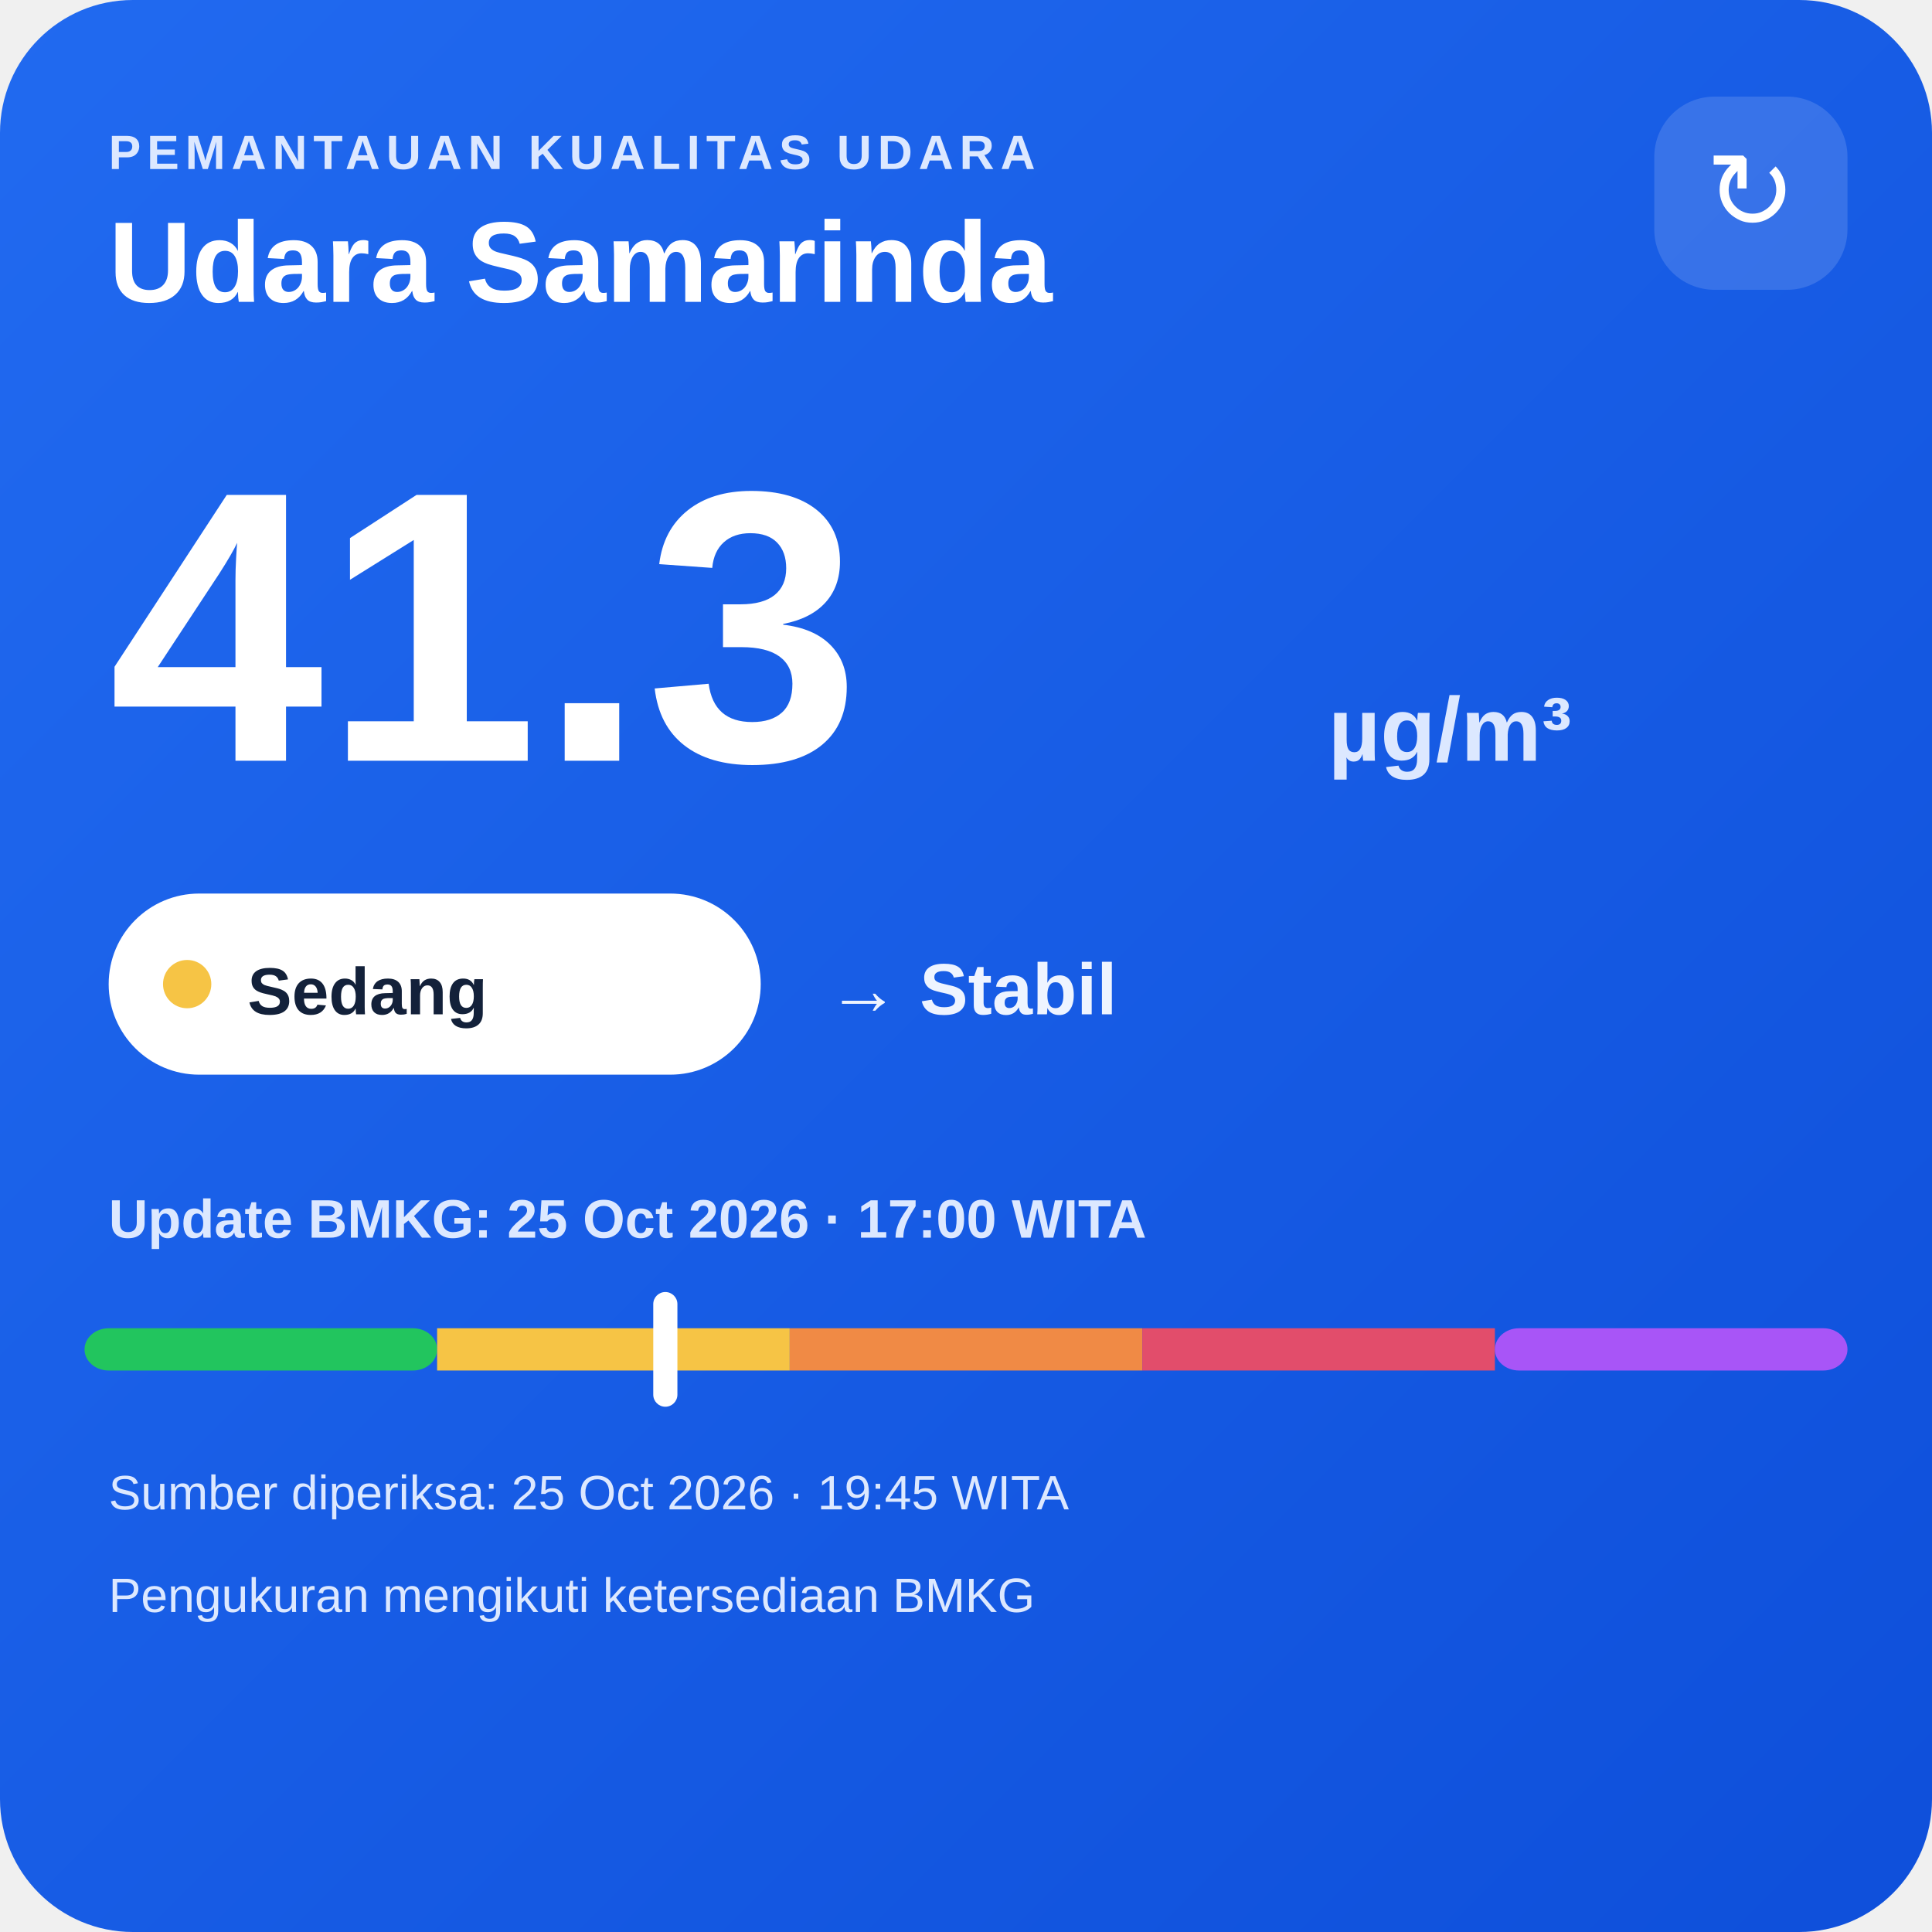
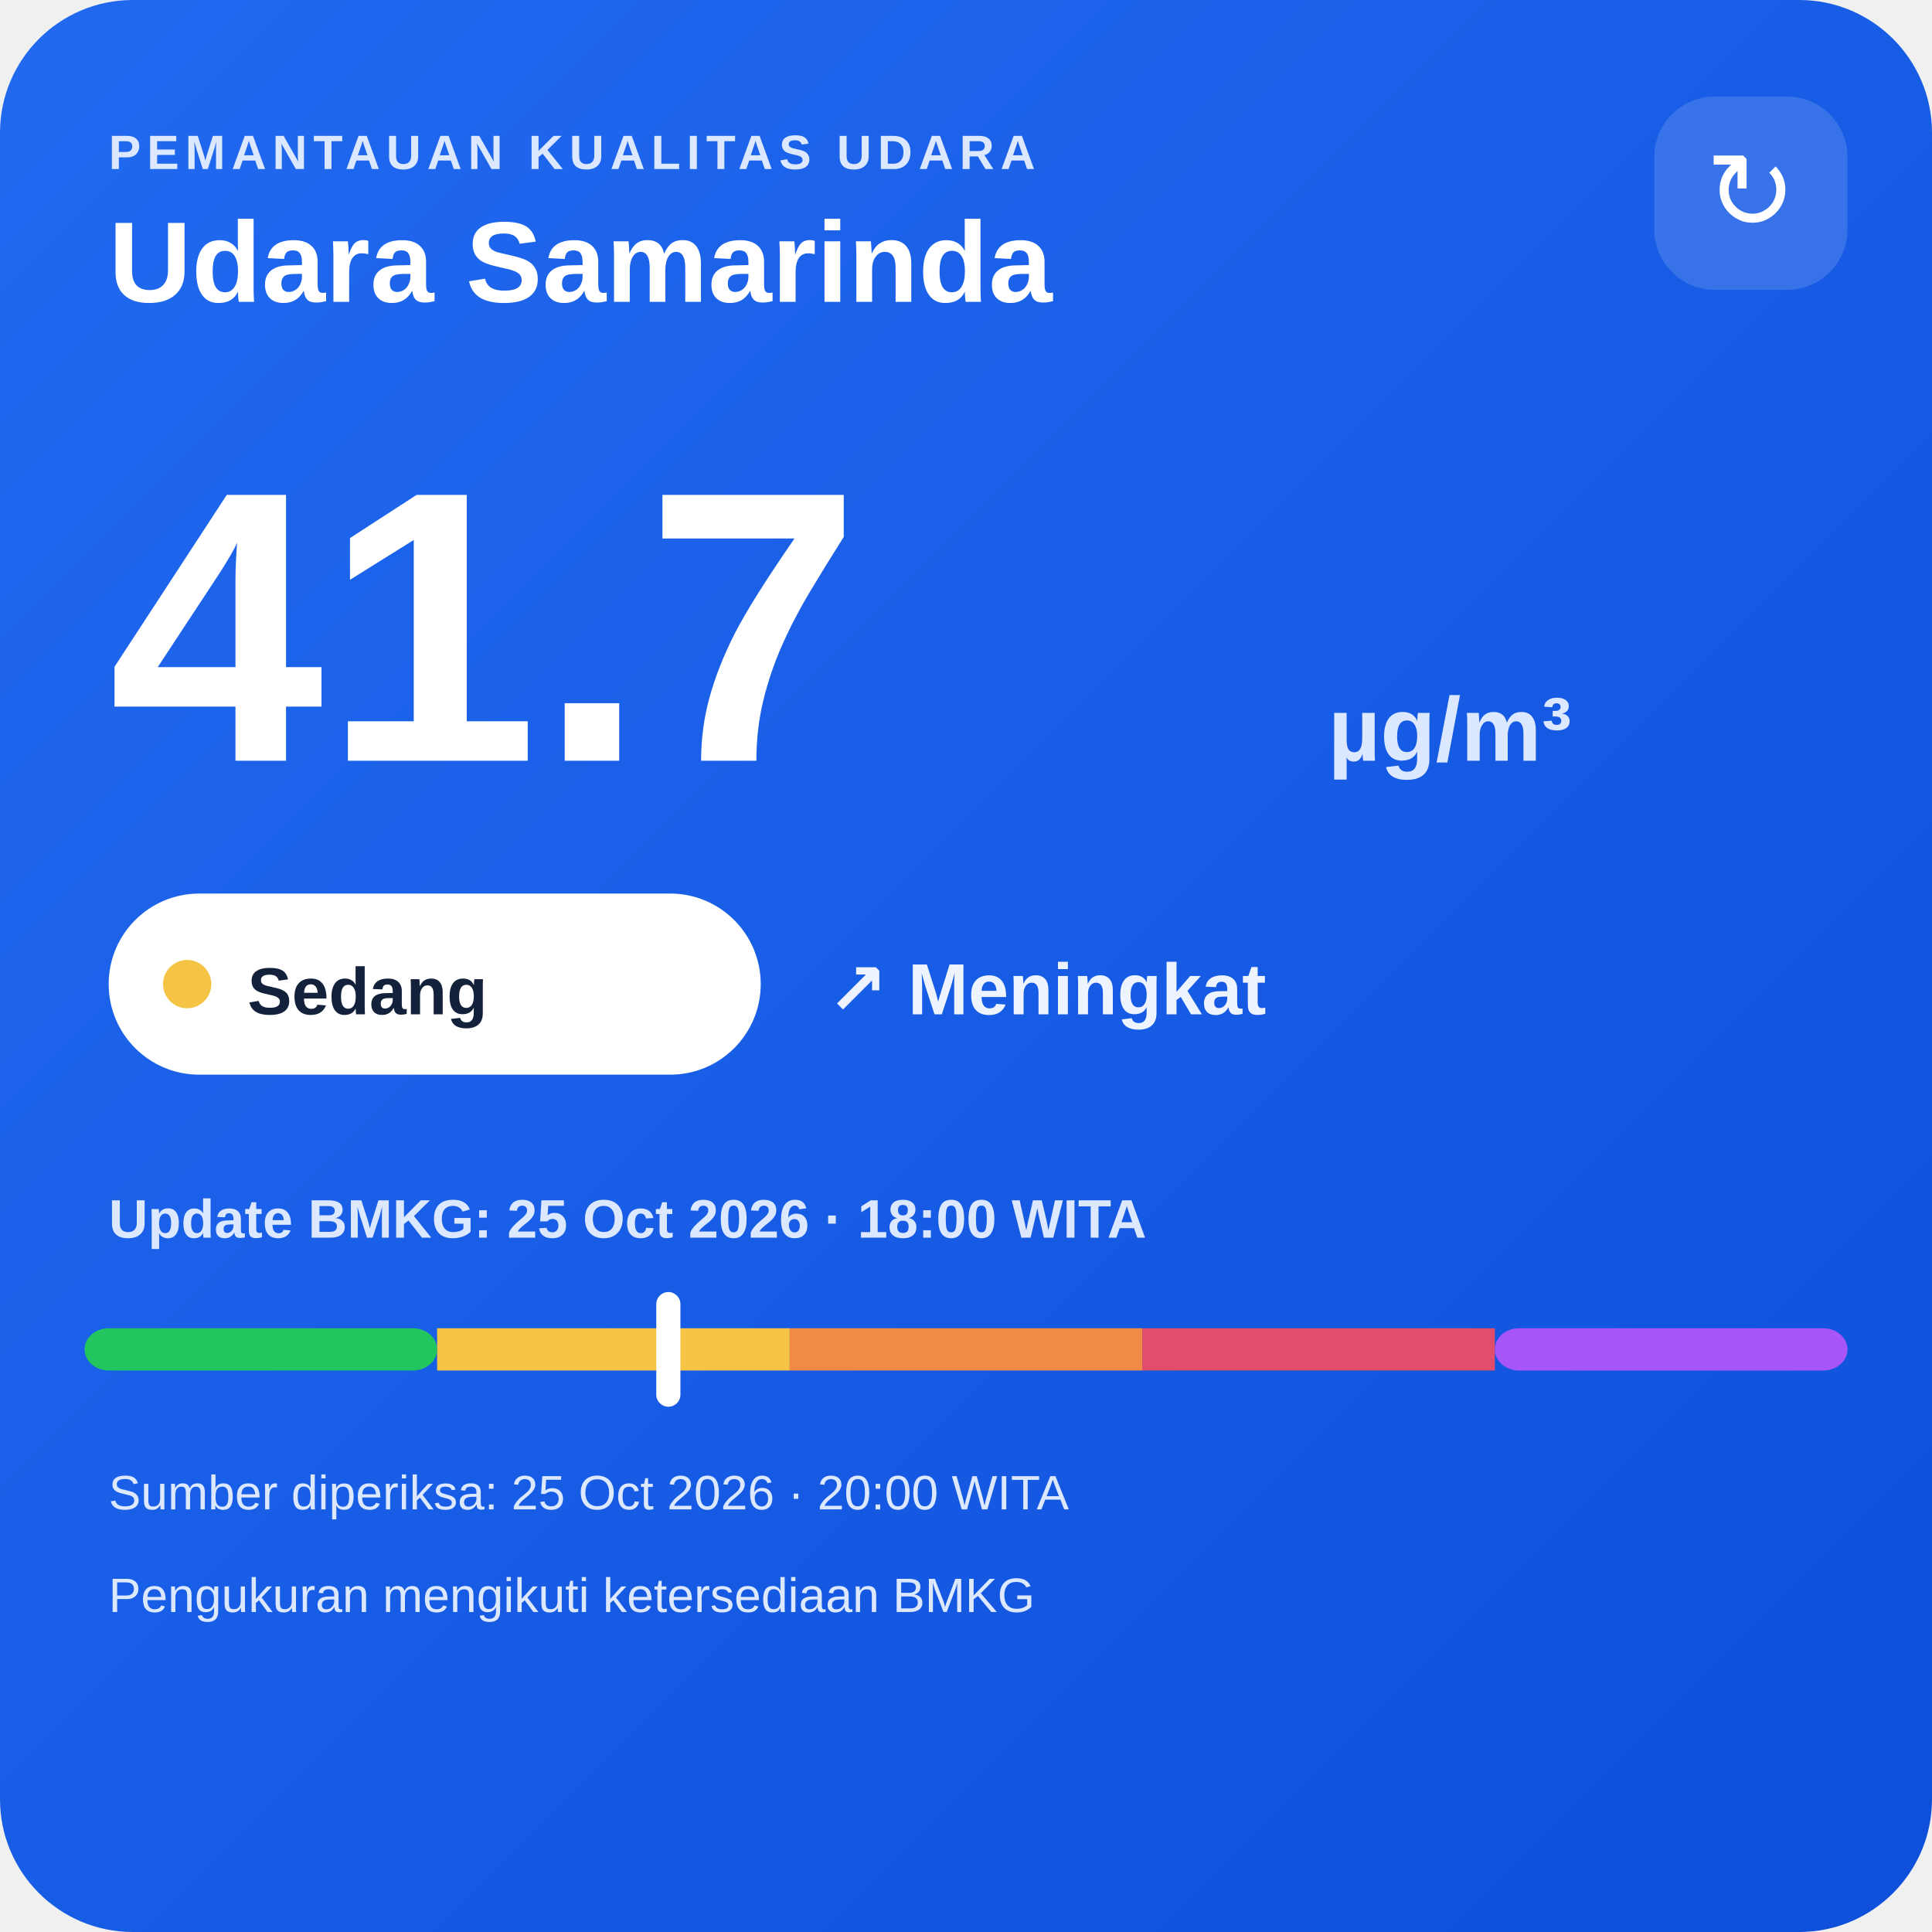
<svg xmlns="http://www.w3.org/2000/svg" width="320" height="320" viewBox="0 0 320 320">
  <defs>
    <linearGradient id="bg" x1="0" y1="0" x2="1" y2="1">
      <stop offset="0" stop-color="#216af0" />
      <stop offset="1" stop-color="#0e4fda" />
    </linearGradient>
  </defs>
  <rect width="320" height="320" rx="22" fill="url(#bg)" />
  <text x="18" y="28" fill="#dce8ff" font-family="Arial,sans-serif" font-size="8" font-weight="700" letter-spacing="1">PEMANTAUAN KUALITAS UDARA</text>
  <text x="18" y="50" fill="#ffffff" font-family="Arial,sans-serif" font-size="19" font-weight="700">Udara Samarinda</text>
  <rect x="274" y="16" width="32" height="32" rx="10" fill="#ffffff" fill-opacity=".14" />
  <text x="290" y="38" text-anchor="middle" fill="#ffffff" font-family="Arial,sans-serif" font-size="18">↻</text>
-   <text x="18" y="126" fill="#ffffff" font-family="Arial,sans-serif" font-size="64" font-weight="800">41.3</text>
+   <text x="18" y="126" fill="#ffffff" font-family="Arial,sans-serif" font-size="64" font-weight="800">41.7</text>
  <text x="220" y="126" fill="#dce8ff" font-family="Arial,sans-serif" font-size="15" font-weight="700">µg/m³</text>
  <rect x="18" y="148" width="108" height="30" rx="15" fill="#ffffff" />
  <circle cx="31" cy="163" r="4" fill="#f6c445" />
  <text x="41" y="168" fill="#13213a" font-family="Arial,sans-serif" font-size="11" font-weight="700">Sedang</text>
-   <text x="137" y="168" fill="#eef4ff" font-family="Arial,sans-serif" font-size="12" font-weight="700">→ Stabil</text>
-   <text x="18" y="205" fill="#dce8ff" font-family="Arial,sans-serif" font-size="9" font-weight="700">Update BMKG: 25 Oct 2026 · 17:00 WITA</text>
+   <text x="137" y="168" fill="#eef4ff" font-family="Arial,sans-serif" font-size="12" font-weight="700">↗ Meningkat</text>
+   <text x="18" y="205" fill="#dce8ff" font-family="Arial,sans-serif" font-size="9" font-weight="700">Update BMKG: 25 Oct 2026 · 18:00 WITA</text>
  <rect x="14" y="220" width="58.4" height="7" rx="4" fill="#22c55e" />
  <rect x="72.4" y="220" width="58.4" height="7" fill="#f6c445" />
  <rect x="130.8" y="220" width="58.4" height="7" fill="#f08a45" />
  <rect x="189.2" y="220" width="58.4" height="7" fill="#e24d6b" />
  <rect x="247.6" y="220" width="58.4" height="7" rx="4" fill="#a855f7" />
-   <rect x="108.2" y="214" width="4" height="19" rx="2" fill="#ffffff" />
-   <text x="18" y="250" fill="#dce8ff" font-family="Arial,sans-serif" font-size="8">Sumber diperiksa: 25 Oct 2026 · 19:45 WITA</text>
+   <rect x="108.7" y="214" width="4" height="19" rx="2" fill="#ffffff" />
+   <text x="18" y="250" fill="#dce8ff" font-family="Arial,sans-serif" font-size="8">Sumber diperiksa: 25 Oct 2026 · 20:00 WITA</text>
  <text x="18" y="267" fill="#dce8ff" font-family="Arial,sans-serif" font-size="8">Pengukuran mengikuti ketersediaan BMKG</text>
</svg>
